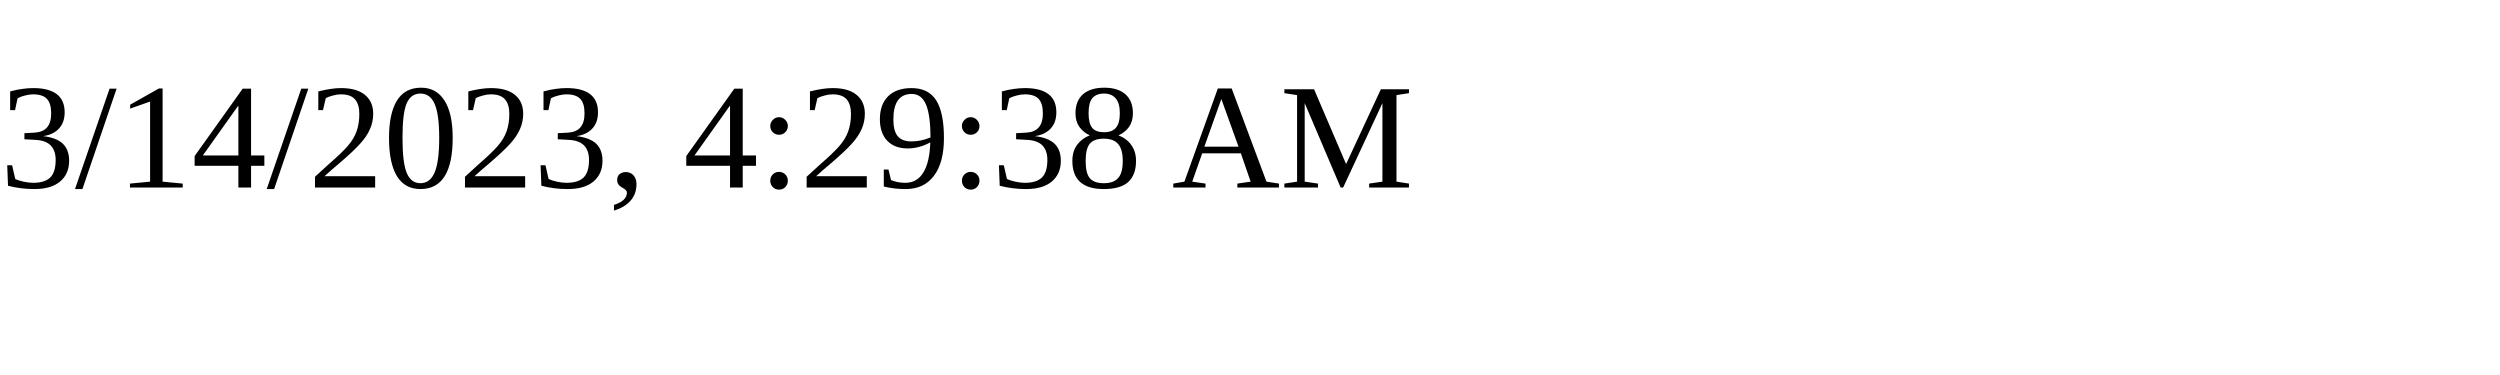
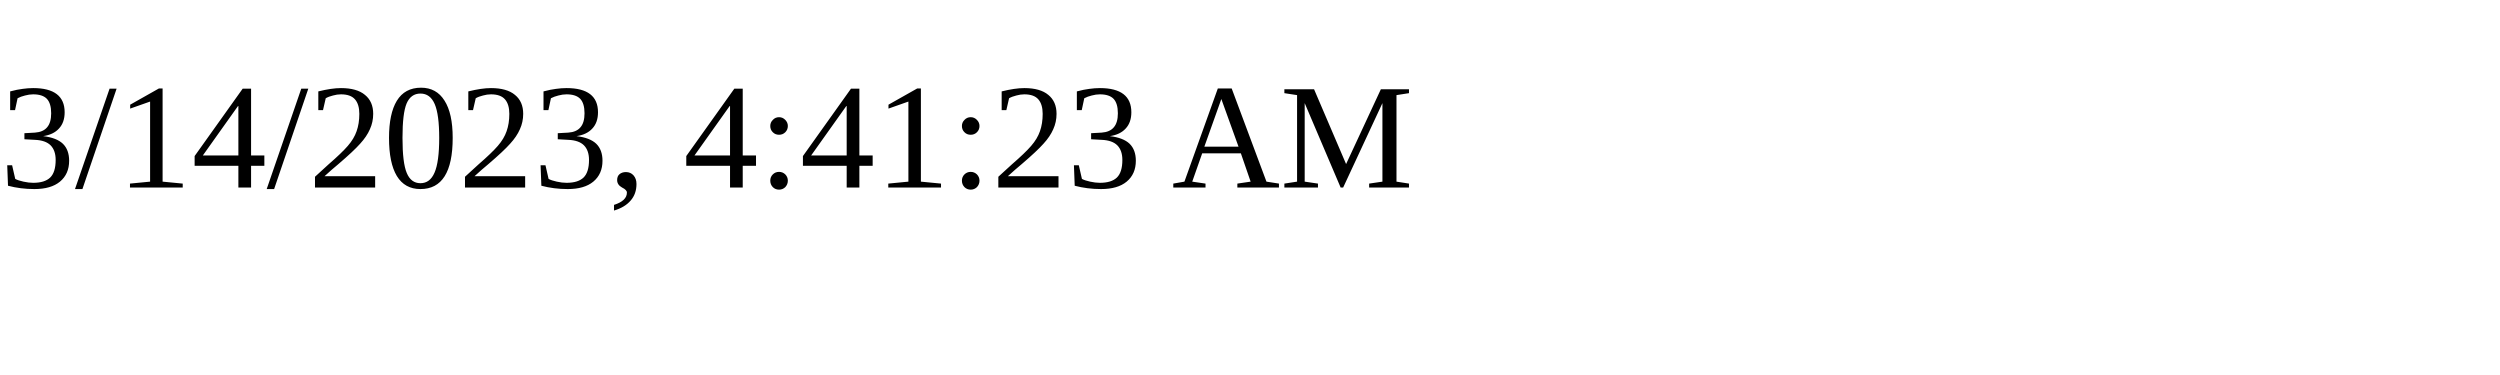
<svg xmlns="http://www.w3.org/2000/svg" height="30" width="200">
-   <text x="0" y="15">3/14/2023, 4:29:38 AM</text>
+   <text x="0" y="15">3/14/2023, 4:41:23 AM</text>
</svg>
